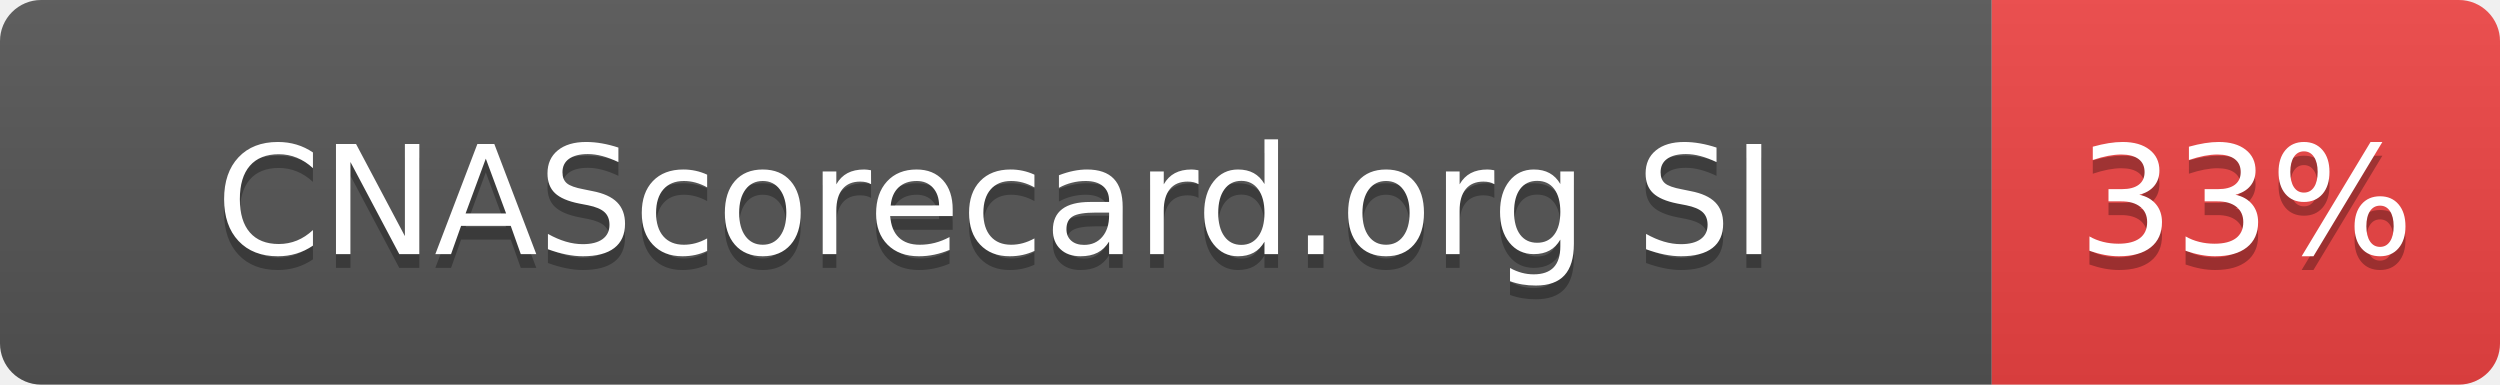
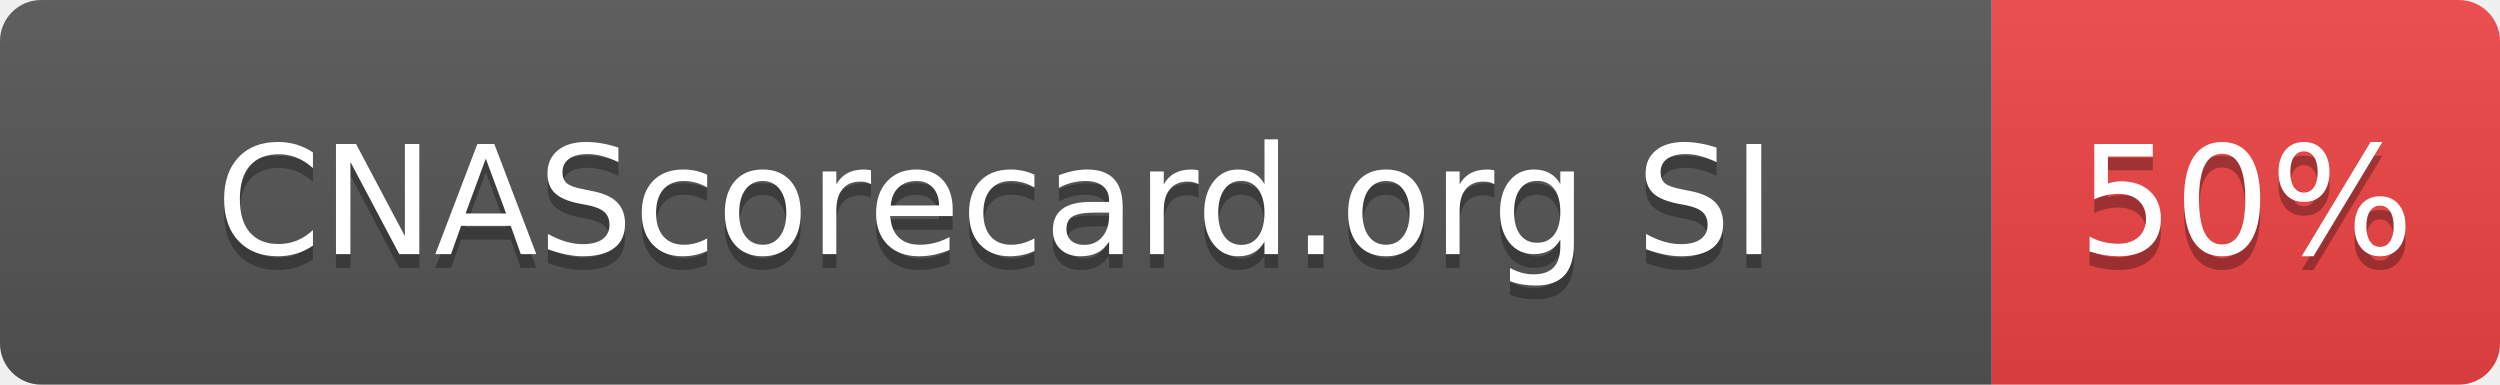
- <svg xmlns="http://www.w3.org/2000/svg" width="182" height="28" role="img" aria-label="CNAScorecard.org SI: 33%">
+ <svg xmlns="http://www.w3.org/2000/svg" width="182" height="28" role="img" aria-label="CNAScorecard.org SI: 50%">
  <linearGradient id="s" x2="0" y2="100%">
    <stop offset="0" stop-color="#bbb" stop-opacity=".1" />
    <stop offset="1" stop-opacity=".1" />
  </linearGradient>
  <clipPath id="r">
    <rect width="182" height="28" rx="3" fill="#fff" />
  </clipPath>
  <g clip-path="url(#r)">
    <rect width="145" height="28" fill="#555" />
    <rect x="145" width="37" height="28" fill="#EF4444" />
    <rect width="182" height="28" fill="url(#s)" />
  </g>
  <g fill="#fff" text-anchor="middle" font-family="Verdana,Geneva,DejaVu Sans,sans-serif" text-rendering="geometricPrecision" font-size="110">
    <text aria-hidden="true" x="725" y="195" fill="#010101" fill-opacity=".3" transform="scale(.1)" textLength="1178">CNAScorecard.org SI</text>
    <text x="725" y="185" transform="scale(.1)" fill="#fff" textLength="1178">CNAScorecard.org SI</text>
-     <text aria-hidden="true" x="1635" y="195" fill="#010101" fill-opacity=".3" transform="scale(.1)" textLength="210">33%</text>
-     <text x="1635" y="185" transform="scale(.1)" fill="#fff" textLength="210">33%</text>
+     <text aria-hidden="true" x="1635" y="195" fill="#010101" fill-opacity=".3" transform="scale(.1)" textLength="210">50%</text>
+     <text x="1635" y="185" transform="scale(.1)" fill="#fff" textLength="210">50%</text>
  </g>
</svg>
